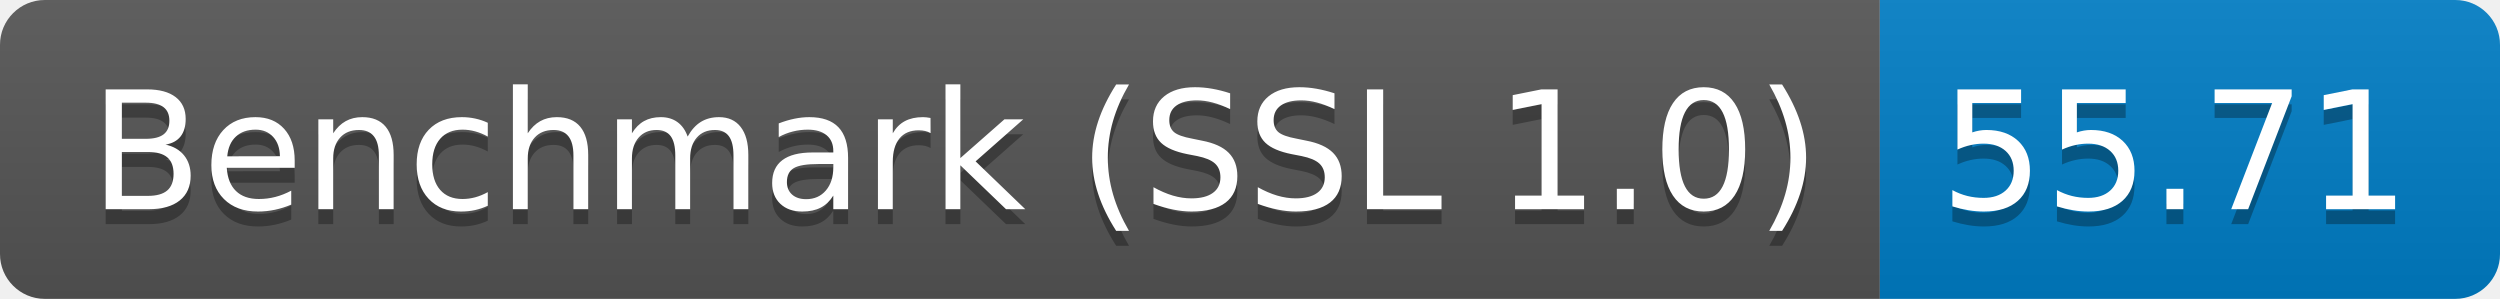
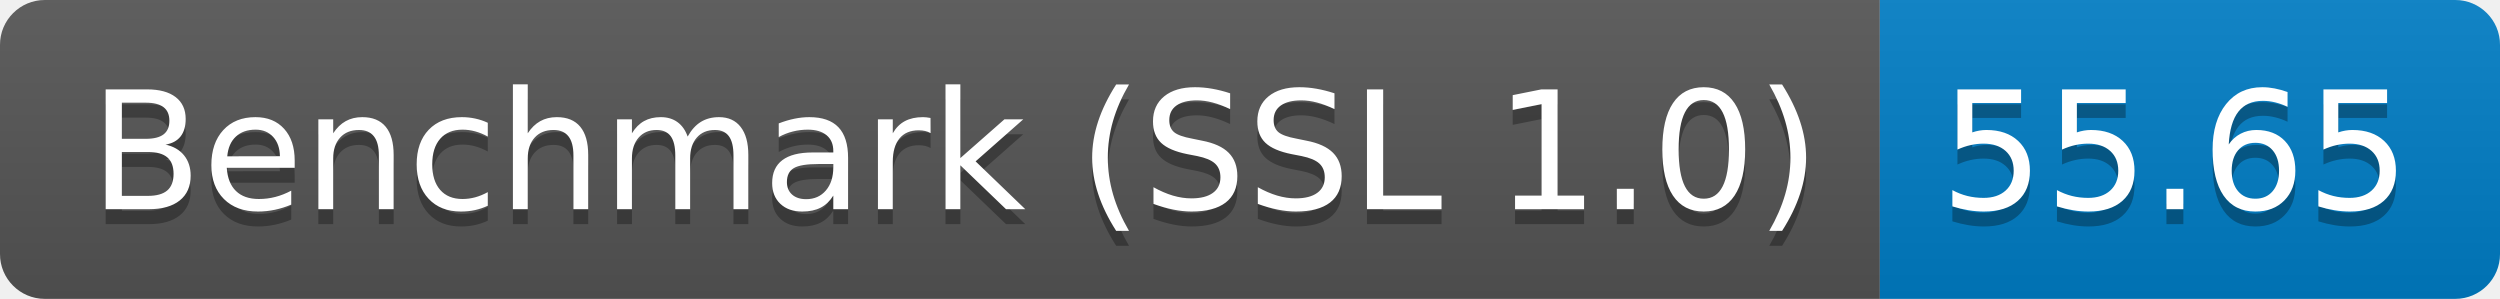
<svg xmlns="http://www.w3.org/2000/svg" height="20" width="167.3">
  <linearGradient id="smooth" x2="0" y2="100%">
    <stop offset="0" stop-color="#bbb" stop-opacity=".1" />
    <stop offset="1" stop-opacity=".1" />
  </linearGradient>
  <clipPath id="round">
    <rect fill="#fff" height="20" rx="3" width="167.3" />
  </clipPath>
  <g clip-path="url(#round)">
    <rect fill="#555" height="20" width="125.8" />
    <rect fill="#007ec6" height="20" width="41.5" x="125.8" />
    <rect fill="url(#smooth)" height="20" width="167.3" />
  </g>
  <g fill="#fff" font-family="DejaVu Sans,Verdana,Geneva,sans-serif" font-size="110" text-anchor="middle">
    <text fill="#010101" fill-opacity=".3" lengthAdjust="spacing" textLength="1158.0" transform="scale(0.1)" x="639.0" y="150">Benchmark (SSL 1.0)</text>
    <text lengthAdjust="spacing" textLength="1158.0" transform="scale(0.1)" x="639.0" y="140">Benchmark (SSL 1.0)</text>
-     <text fill="#010101" fill-opacity=".3" lengthAdjust="spacing" textLength="315.0" transform="scale(0.1)" x="1455.5" y="150">55.71</text>
-     <text lengthAdjust="spacing" textLength="315.0" transform="scale(0.1)" x="1455.5" y="140">55.71</text>
+     <text fill="#010101" fill-opacity=".3" lengthAdjust="spacing" textLength="315.0" transform="scale(0.1)" x="1455.5" y="150">55.65</text>
+     <text lengthAdjust="spacing" textLength="315.0" transform="scale(0.1)" x="1455.5" y="140">55.65</text>
  </g>
</svg>
